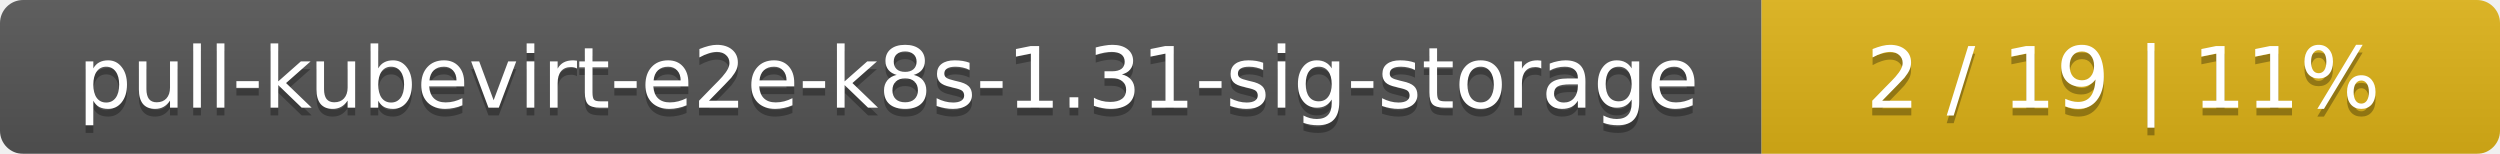
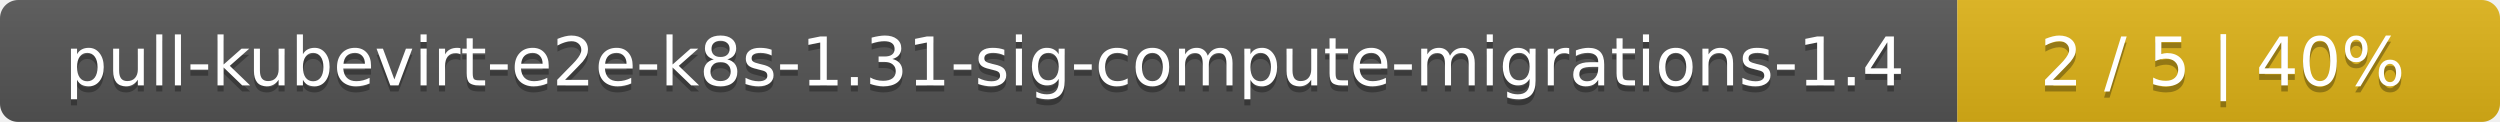
- <svg xmlns="http://www.w3.org/2000/svg" width="325" height="20">
+ <svg xmlns="http://www.w3.org/2000/svg" width="410" height="20">
  <linearGradient id="smooth" x2="0" y2="100%">
    <stop offset="0" stop-color="#bbb" stop-opacity=".1" />
    <stop offset="1" stop-opacity=".1" />
  </linearGradient>
  <mask id="round">
-     <rect width="325" height="20" rx="3" fill="#fff" />
+     <rect width="410" height="20" rx="3" fill="#fff" />
  </mask>
  <g mask="url(#round)">
-     <rect width="229" height="20" fill="#555" />
-     <rect x="229" width="96" height="20" fill="#dfb317" />
-     <rect width="325" height="20" fill="url(#smooth)" />
+     <rect width="321" height="20" fill="#555" />
+     <rect x="321" width="89" height="20" fill="#dfb317" />
+     <rect width="410" height="20" fill="url(#smooth)" />
  </g>
  <g fill="#fff" text-anchor="middle" font-family="DejaVu Sans,Verdana,Geneva,sans-serif" font-size="11">
-     <text x="115.5" y="15" fill="#010101" fill-opacity=".3">pull-kubevirt-e2e-k8s-1.31-sig-storage</text>
-     <text x="115.5" y="14">pull-kubevirt-e2e-k8s-1.31-sig-storage</text>
-     <text x="276" y="15" fill="#010101" fill-opacity=".3">2 / 19    |    11%</text>
-     <text x="276" y="14">2 / 19    |    11%</text>
+     <text x="161.5" y="15" fill="#010101" fill-opacity=".3">pull-kubevirt-e2e-k8s-1.31-sig-compute-migrations-1.4</text>
+     <text x="161.5" y="14">pull-kubevirt-e2e-k8s-1.31-sig-compute-migrations-1.4</text>
+     <text x="364.5" y="15" fill="#010101" fill-opacity=".3">2 / 5    |    40%</text>
+     <text x="364.5" y="14">2 / 5    |    40%</text>
  </g>
</svg>
